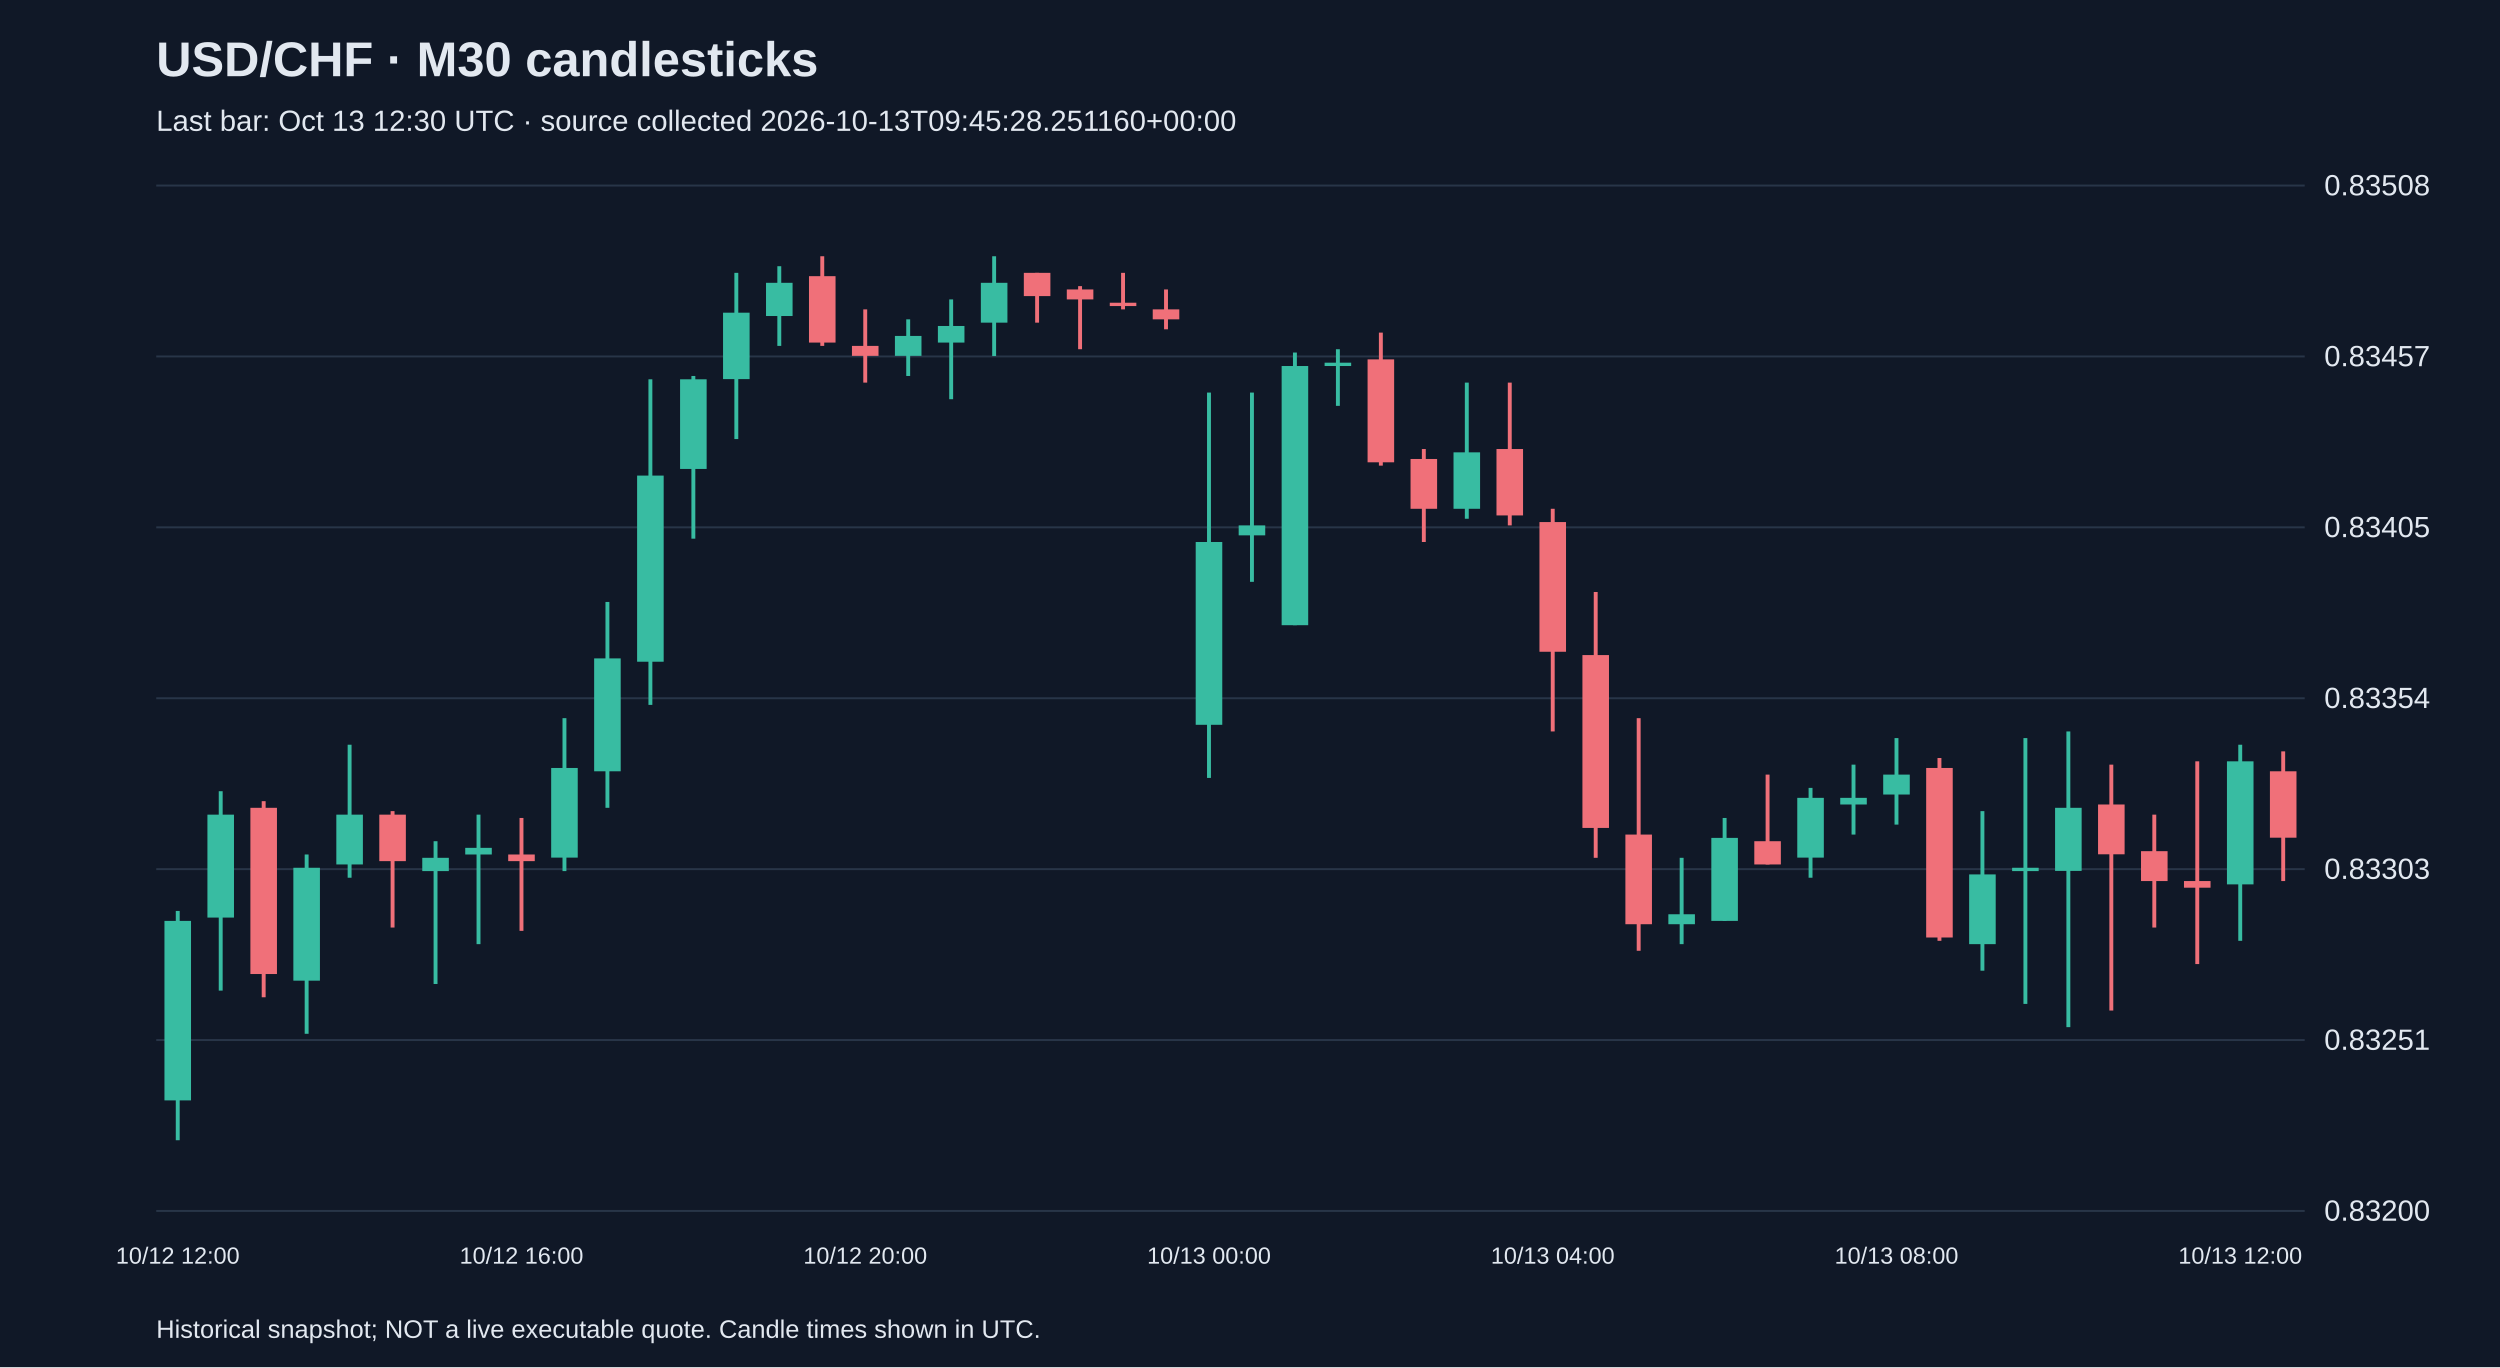
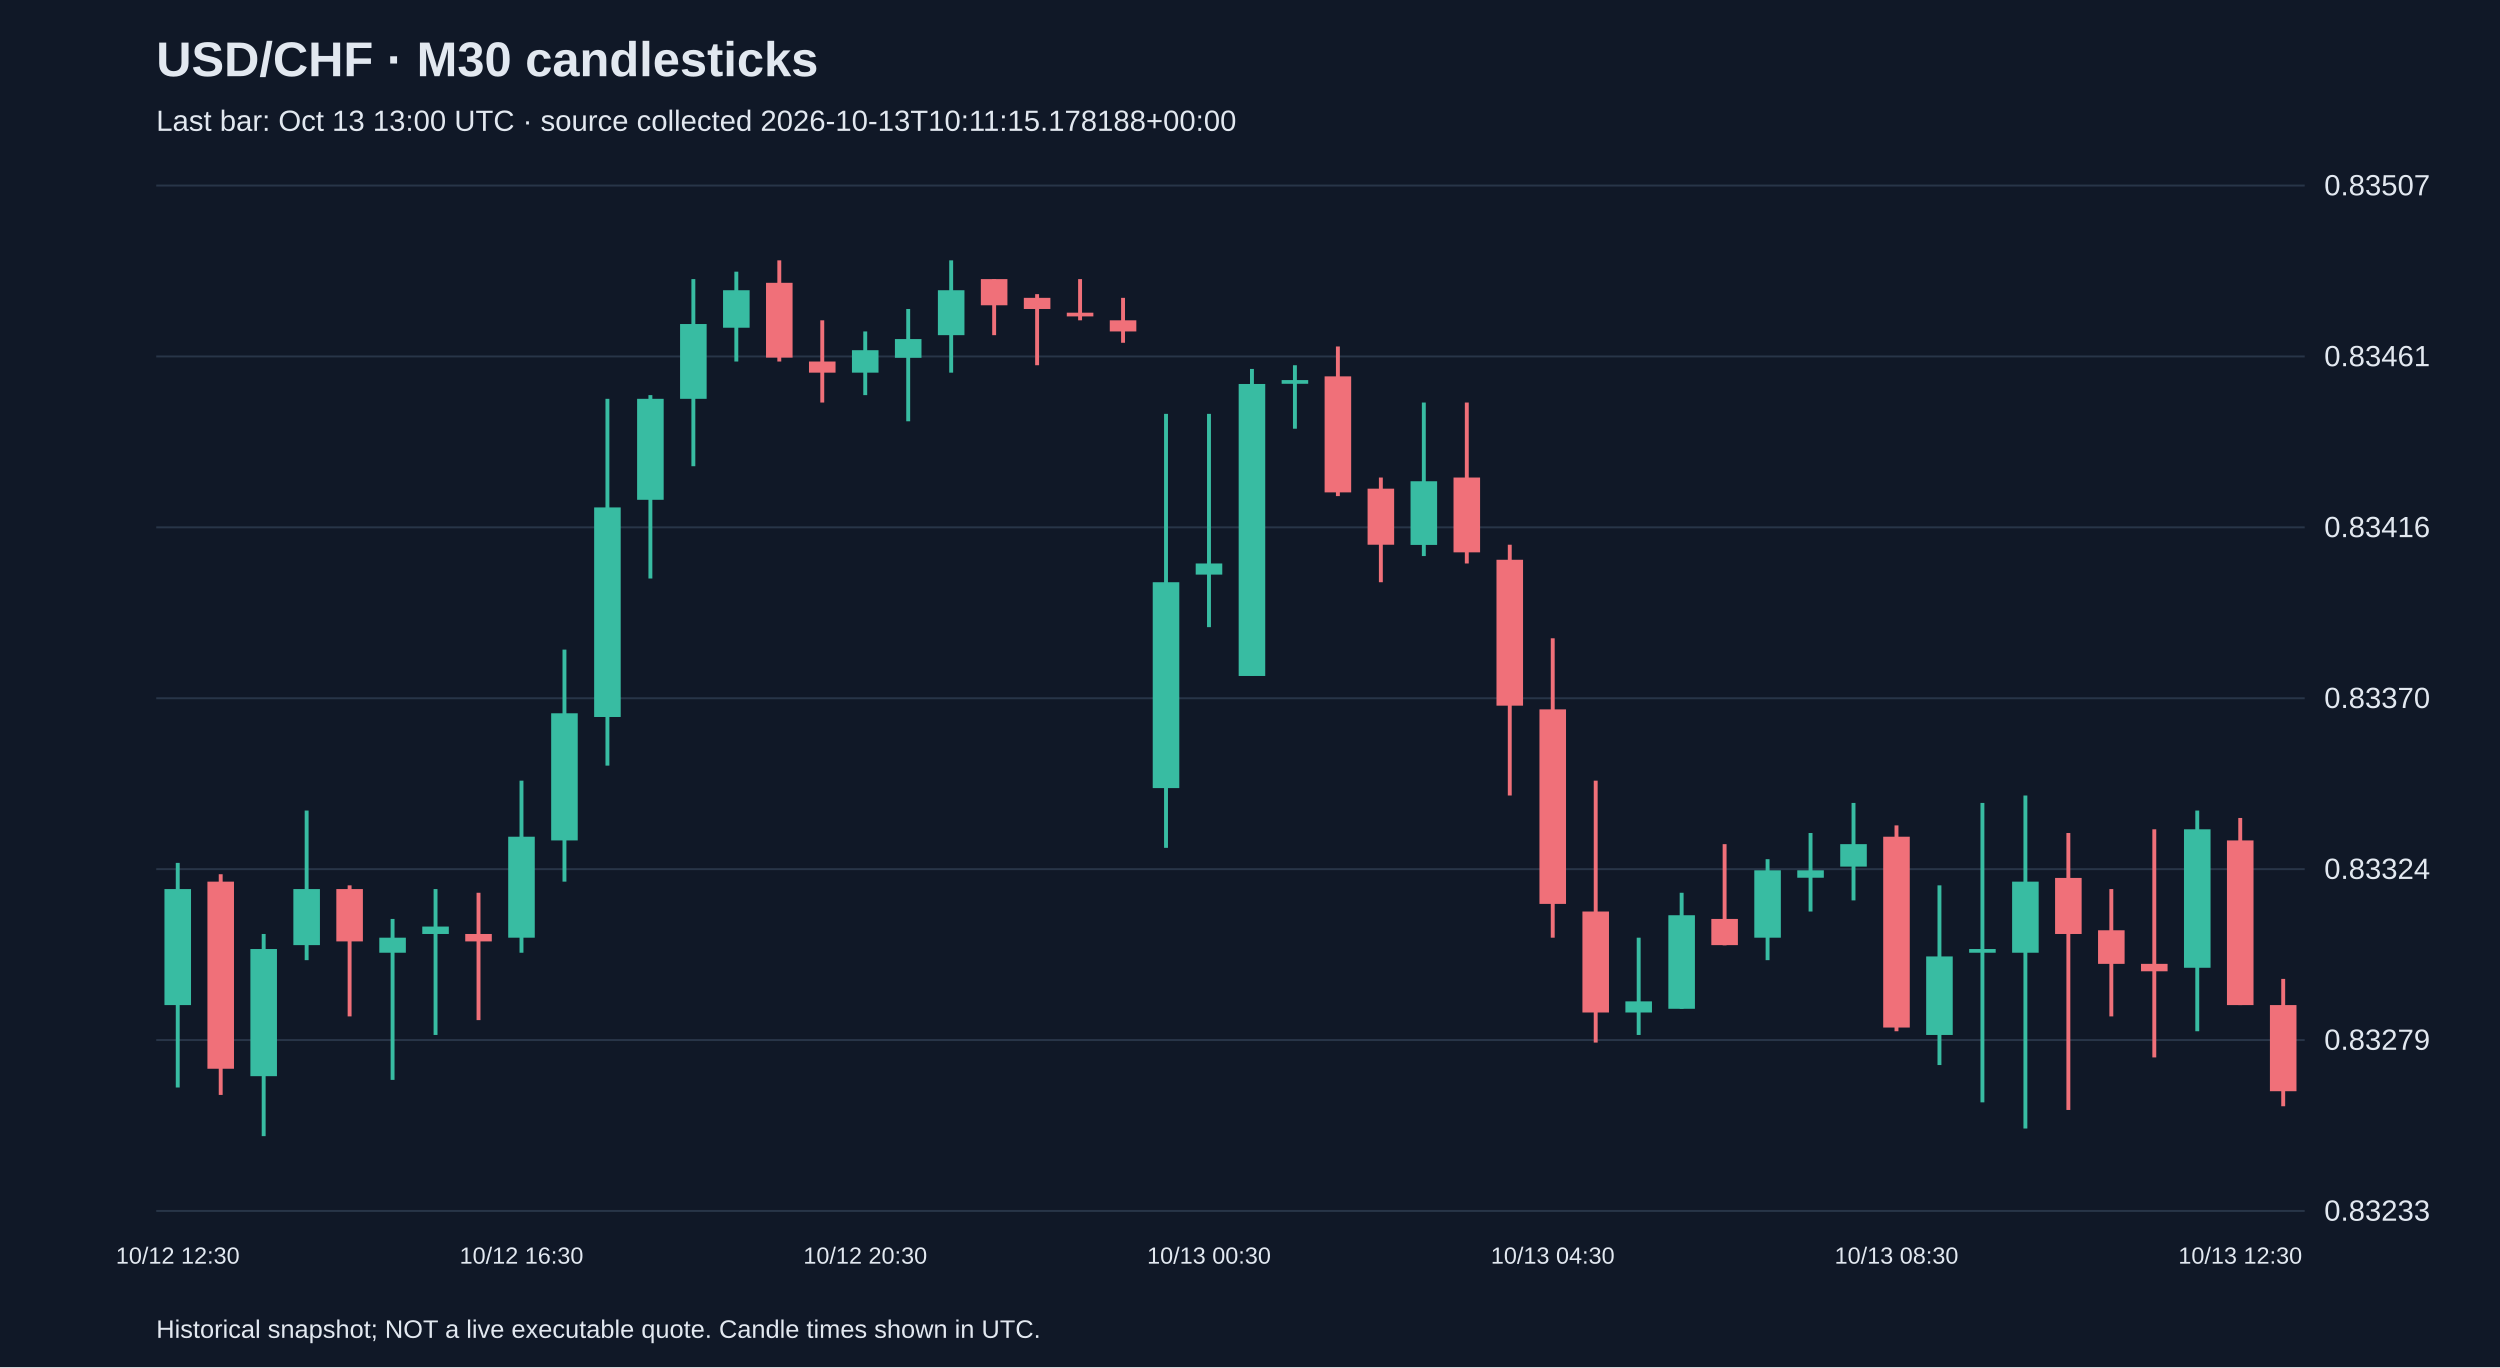
<svg xmlns="http://www.w3.org/2000/svg" viewBox="0 0 1280 700">
  <rect width="100%" height="100%" fill="#101827" />
  <style>text{font-family:Arial,sans-serif;fill:#e2e8f0}</style>
  <text x="80" y="39" font-size="25" font-weight="bold">USD/CHF · M30 candlesticks</text>
-   <text x="80" y="67" font-size="15" fill="#a6b1c5">Last bar: Oct 13 12:30 UTC · source collected 2026-10-13T09:45:28.251160+00:00</text>
+   <text x="80" y="67" font-size="15" fill="#a6b1c5">Last bar: Oct 13 13:00 UTC · source collected 2026-10-13T10:11:15.178188+00:00</text>
  <line x1="80" y1="620.0" x2="1180" y2="620.0" stroke="#283548" />
-   <text x="1190" y="625.0" font-size="15">0.83200</text>
+   <text x="1190" y="625.0" font-size="15">0.83233</text>
  <line x1="80" y1="532.5" x2="1180" y2="532.5" stroke="#283548" />
-   <text x="1190" y="537.5" font-size="15">0.83251</text>
+   <text x="1190" y="537.5" font-size="15">0.83279</text>
  <line x1="80" y1="445.0" x2="1180" y2="445.0" stroke="#283548" />
-   <text x="1190" y="450.0" font-size="15">0.83303</text>
+   <text x="1190" y="450.0" font-size="15">0.83324</text>
  <line x1="80" y1="357.5" x2="1180" y2="357.5" stroke="#283548" />
-   <text x="1190" y="362.5" font-size="15">0.83354</text>
+   <text x="1190" y="362.5" font-size="15">0.83370</text>
  <line x1="80" y1="270.0" x2="1180" y2="270.0" stroke="#283548" />
-   <text x="1190" y="275.0" font-size="15">0.83405</text>
+   <text x="1190" y="275.0" font-size="15">0.83416</text>
  <line x1="80" y1="182.5" x2="1180" y2="182.5" stroke="#283548" />
-   <text x="1190" y="187.5" font-size="15">0.83457</text>
+   <text x="1190" y="187.5" font-size="15">0.83461</text>
  <line x1="80" y1="95.0" x2="1180" y2="95.0" stroke="#283548" />
-   <text x="1190" y="100.0" font-size="15">0.83508</text>
-   <line x1="91.0" y1="466.4" x2="91.0" y2="583.8" stroke="#38bca2" stroke-width="2" />
-   <rect x="84.2" y="471.5" width="13.6" height="91.9" fill="#38bca2" />
-   <text x="91.0" y="647" text-anchor="middle" font-size="12">10/12 12:00</text>
-   <line x1="113.0" y1="405.1" x2="113.0" y2="507.2" stroke="#38bca2" stroke-width="2" />
-   <rect x="106.2" y="417.1" width="13.6" height="52.7" fill="#38bca2" />
-   <line x1="135.0" y1="410.2" x2="135.0" y2="510.6" stroke="#f07079" stroke-width="2" />
-   <rect x="128.2" y="413.6" width="13.6" height="85.1" fill="#f07079" />
-   <line x1="157.0" y1="437.5" x2="157.0" y2="529.3" stroke="#38bca2" stroke-width="2" />
-   <rect x="150.2" y="444.3" width="13.6" height="57.8" fill="#38bca2" />
-   <line x1="179.0" y1="381.3" x2="179.0" y2="449.4" stroke="#38bca2" stroke-width="2" />
-   <rect x="172.2" y="417.1" width="13.6" height="25.5" fill="#38bca2" />
-   <line x1="201.0" y1="415.3" x2="201.0" y2="474.9" stroke="#f07079" stroke-width="2" />
-   <rect x="194.2" y="417.1" width="13.6" height="23.8" fill="#f07079" />
-   <line x1="223.0" y1="430.7" x2="223.0" y2="503.8" stroke="#38bca2" stroke-width="2" />
-   <rect x="216.2" y="439.2" width="13.6" height="6.8" fill="#38bca2" />
-   <line x1="245.0" y1="417.1" x2="245.0" y2="483.4" stroke="#38bca2" stroke-width="2" />
-   <rect x="238.2" y="434.1" width="13.6" height="3.4" fill="#38bca2" />
-   <line x1="267.0" y1="418.8" x2="267.0" y2="476.6" stroke="#f07079" stroke-width="2" />
-   <rect x="260.2" y="437.5" width="13.6" height="3.4" fill="#f07079" />
-   <text x="267.0" y="647" text-anchor="middle" font-size="12">10/12 16:00</text>
-   <line x1="289.0" y1="367.7" x2="289.0" y2="446.0" stroke="#38bca2" stroke-width="2" />
-   <rect x="282.2" y="393.2" width="13.6" height="45.9" fill="#38bca2" />
-   <line x1="311.0" y1="308.2" x2="311.0" y2="413.6" stroke="#38bca2" stroke-width="2" />
-   <rect x="304.2" y="337.1" width="13.6" height="57.8" fill="#38bca2" />
-   <line x1="333.0" y1="194.2" x2="333.0" y2="360.9" stroke="#38bca2" stroke-width="2" />
-   <rect x="326.2" y="243.5" width="13.6" height="95.3" fill="#38bca2" />
-   <line x1="355.0" y1="192.5" x2="355.0" y2="275.8" stroke="#38bca2" stroke-width="2" />
-   <rect x="348.2" y="194.2" width="13.6" height="45.9" fill="#38bca2" />
-   <line x1="377.0" y1="139.7" x2="377.0" y2="224.8" stroke="#38bca2" stroke-width="2" />
-   <rect x="370.2" y="160.1" width="13.6" height="34.0" fill="#38bca2" />
-   <line x1="399.0" y1="136.3" x2="399.0" y2="177.1" stroke="#38bca2" stroke-width="2" />
-   <rect x="392.2" y="144.8" width="13.6" height="17.0" fill="#38bca2" />
-   <line x1="421.0" y1="131.2" x2="421.0" y2="177.1" stroke="#f07079" stroke-width="2" />
-   <rect x="414.2" y="141.4" width="13.6" height="34.0" fill="#f07079" />
-   <line x1="443.0" y1="158.4" x2="443.0" y2="195.9" stroke="#f07079" stroke-width="2" />
-   <rect x="436.2" y="177.1" width="13.6" height="5.1" fill="#f07079" />
-   <text x="443.0" y="647" text-anchor="middle" font-size="12">10/12 20:00</text>
-   <line x1="465.0" y1="163.5" x2="465.0" y2="192.5" stroke="#38bca2" stroke-width="2" />
-   <rect x="458.2" y="172.0" width="13.6" height="10.2" fill="#38bca2" />
-   <line x1="487.0" y1="153.3" x2="487.0" y2="204.4" stroke="#38bca2" stroke-width="2" />
-   <rect x="480.2" y="166.9" width="13.6" height="8.5" fill="#38bca2" />
-   <line x1="509.0" y1="131.2" x2="509.0" y2="182.3" stroke="#38bca2" stroke-width="2" />
-   <rect x="502.2" y="144.8" width="13.6" height="20.4" fill="#38bca2" />
-   <line x1="531.0" y1="139.7" x2="531.0" y2="165.2" stroke="#f07079" stroke-width="2" />
-   <rect x="524.2" y="139.7" width="13.6" height="11.9" fill="#f07079" />
-   <line x1="553.0" y1="146.5" x2="553.0" y2="178.8" stroke="#f07079" stroke-width="2" />
-   <rect x="546.2" y="148.2" width="13.6" height="5.1" fill="#f07079" />
-   <line x1="575.0" y1="139.7" x2="575.0" y2="158.4" stroke="#f07079" stroke-width="2" />
-   <rect x="568.2" y="155.0" width="13.6" height="1.7" fill="#f07079" />
-   <line x1="597.0" y1="148.2" x2="597.0" y2="168.6" stroke="#f07079" stroke-width="2" />
-   <rect x="590.2" y="158.4" width="13.6" height="5.1" fill="#f07079" />
-   <line x1="619.0" y1="201.0" x2="619.0" y2="398.3" stroke="#38bca2" stroke-width="2" />
-   <rect x="612.2" y="277.5" width="13.6" height="93.6" fill="#38bca2" />
-   <text x="619.0" y="647" text-anchor="middle" font-size="12">10/13 00:00</text>
-   <line x1="641.0" y1="201.0" x2="641.0" y2="297.9" stroke="#38bca2" stroke-width="2" />
-   <rect x="634.2" y="269.0" width="13.6" height="5.1" fill="#38bca2" />
-   <line x1="663.0" y1="180.5" x2="663.0" y2="320.1" stroke="#38bca2" stroke-width="2" />
-   <rect x="656.2" y="187.4" width="13.6" height="132.7" fill="#38bca2" />
-   <line x1="685.0" y1="178.8" x2="685.0" y2="207.8" stroke="#38bca2" stroke-width="2" />
-   <rect x="678.2" y="185.7" width="13.6" height="1.7" fill="#38bca2" />
-   <line x1="707.0" y1="170.3" x2="707.0" y2="238.4" stroke="#f07079" stroke-width="2" />
-   <rect x="700.2" y="184.0" width="13.6" height="52.7" fill="#f07079" />
-   <line x1="729.0" y1="229.9" x2="729.0" y2="277.5" stroke="#f07079" stroke-width="2" />
-   <rect x="722.2" y="235.0" width="13.6" height="25.5" fill="#f07079" />
-   <line x1="751.0" y1="195.9" x2="751.0" y2="265.6" stroke="#38bca2" stroke-width="2" />
-   <rect x="744.2" y="231.6" width="13.6" height="28.9" fill="#38bca2" />
-   <line x1="773.0" y1="195.9" x2="773.0" y2="269.0" stroke="#f07079" stroke-width="2" />
-   <rect x="766.2" y="229.9" width="13.6" height="34.0" fill="#f07079" />
-   <line x1="795.0" y1="260.5" x2="795.0" y2="374.5" stroke="#f07079" stroke-width="2" />
-   <rect x="788.2" y="267.3" width="13.6" height="66.4" fill="#f07079" />
-   <text x="795.0" y="647" text-anchor="middle" font-size="12">10/13 04:00</text>
-   <line x1="817.0" y1="303.1" x2="817.0" y2="439.2" stroke="#f07079" stroke-width="2" />
-   <rect x="810.2" y="335.4" width="13.6" height="88.5" fill="#f07079" />
-   <line x1="839.0" y1="367.7" x2="839.0" y2="486.8" stroke="#f07079" stroke-width="2" />
-   <rect x="832.2" y="427.3" width="13.6" height="45.9" fill="#f07079" />
-   <line x1="861.0" y1="439.2" x2="861.0" y2="483.4" stroke="#38bca2" stroke-width="2" />
-   <rect x="854.2" y="468.1" width="13.6" height="5.1" fill="#38bca2" />
-   <line x1="883.0" y1="418.8" x2="883.0" y2="471.5" stroke="#38bca2" stroke-width="2" />
-   <rect x="876.2" y="429.0" width="13.6" height="42.5" fill="#38bca2" />
-   <line x1="905.0" y1="396.6" x2="905.0" y2="442.6" stroke="#f07079" stroke-width="2" />
-   <rect x="898.2" y="430.7" width="13.6" height="11.9" fill="#f07079" />
-   <line x1="927.0" y1="403.4" x2="927.0" y2="449.4" stroke="#38bca2" stroke-width="2" />
-   <rect x="920.2" y="408.5" width="13.6" height="30.6" fill="#38bca2" />
-   <line x1="949.0" y1="391.5" x2="949.0" y2="427.3" stroke="#38bca2" stroke-width="2" />
-   <rect x="942.2" y="408.5" width="13.6" height="3.4" fill="#38bca2" />
-   <line x1="971.0" y1="377.9" x2="971.0" y2="422.2" stroke="#38bca2" stroke-width="2" />
-   <rect x="964.2" y="396.6" width="13.6" height="10.2" fill="#38bca2" />
-   <text x="971.0" y="647" text-anchor="middle" font-size="12">10/13 08:00</text>
-   <line x1="993.0" y1="388.1" x2="993.0" y2="481.7" stroke="#f07079" stroke-width="2" />
-   <rect x="986.2" y="393.2" width="13.6" height="86.8" fill="#f07079" />
-   <line x1="1015.0" y1="415.3" x2="1015.0" y2="497.0" stroke="#38bca2" stroke-width="2" />
-   <rect x="1008.2" y="447.7" width="13.6" height="35.7" fill="#38bca2" />
-   <line x1="1037.0" y1="377.9" x2="1037.0" y2="514.0" stroke="#38bca2" stroke-width="2" />
-   <rect x="1030.2" y="444.3" width="13.6" height="1.7" fill="#38bca2" />
-   <line x1="1059.0" y1="374.5" x2="1059.0" y2="525.9" stroke="#38bca2" stroke-width="2" />
-   <rect x="1052.2" y="413.6" width="13.6" height="32.3" fill="#38bca2" />
-   <line x1="1081.0" y1="391.5" x2="1081.0" y2="517.4" stroke="#f07079" stroke-width="2" />
-   <rect x="1074.2" y="411.9" width="13.6" height="25.5" fill="#f07079" />
-   <line x1="1103.0" y1="417.1" x2="1103.0" y2="474.9" stroke="#f07079" stroke-width="2" />
-   <rect x="1096.2" y="435.8" width="13.6" height="15.3" fill="#f07079" />
-   <line x1="1125.0" y1="389.8" x2="1125.0" y2="493.6" stroke="#f07079" stroke-width="2" />
-   <rect x="1118.2" y="451.1" width="13.6" height="3.4" fill="#f07079" />
-   <line x1="1147.0" y1="381.3" x2="1147.0" y2="481.7" stroke="#38bca2" stroke-width="2" />
-   <rect x="1140.2" y="389.8" width="13.6" height="63.0" fill="#38bca2" />
-   <text x="1147.0" y="647" text-anchor="middle" font-size="12">10/13 12:00</text>
-   <line x1="1169.0" y1="384.7" x2="1169.0" y2="451.1" stroke="#f07079" stroke-width="2" />
-   <rect x="1162.2" y="394.9" width="13.6" height="34.0" fill="#f07079" />
+   <text x="1190" y="100.0" font-size="15">0.83507</text>
+   <line x1="91.0" y1="441.8" x2="91.0" y2="556.8" stroke="#38bca2" stroke-width="2" />
+   <rect x="84.2" y="455.2" width="13.6" height="59.4" fill="#38bca2" />
+   <text x="91.0" y="647" text-anchor="middle" font-size="12">10/12 12:30</text>
+   <line x1="113.0" y1="447.6" x2="113.0" y2="560.6" stroke="#f07079" stroke-width="2" />
+   <rect x="106.2" y="451.4" width="13.6" height="95.8" fill="#f07079" />
+   <line x1="135.0" y1="478.2" x2="135.0" y2="581.7" stroke="#38bca2" stroke-width="2" />
+   <rect x="128.2" y="485.9" width="13.6" height="65.1" fill="#38bca2" />
+   <line x1="157.0" y1="415.0" x2="157.0" y2="491.6" stroke="#38bca2" stroke-width="2" />
+   <rect x="150.2" y="455.2" width="13.6" height="28.7" fill="#38bca2" />
+   <line x1="179.0" y1="453.3" x2="179.0" y2="520.4" stroke="#f07079" stroke-width="2" />
+   <rect x="172.2" y="455.2" width="13.6" height="26.8" fill="#f07079" />
+   <line x1="201.0" y1="470.5" x2="201.0" y2="552.9" stroke="#38bca2" stroke-width="2" />
+   <rect x="194.2" y="480.1" width="13.6" height="7.7" fill="#38bca2" />
+   <line x1="223.0" y1="455.2" x2="223.0" y2="529.9" stroke="#38bca2" stroke-width="2" />
+   <rect x="216.2" y="474.4" width="13.6" height="3.8" fill="#38bca2" />
+   <line x1="245.0" y1="457.1" x2="245.0" y2="522.3" stroke="#f07079" stroke-width="2" />
+   <rect x="238.2" y="478.2" width="13.6" height="3.8" fill="#f07079" />
+   <line x1="267.0" y1="399.7" x2="267.0" y2="487.8" stroke="#38bca2" stroke-width="2" />
+   <rect x="260.2" y="428.4" width="13.6" height="51.7" fill="#38bca2" />
+   <text x="267.0" y="647" text-anchor="middle" font-size="12">10/12 16:30</text>
+   <line x1="289.0" y1="332.6" x2="289.0" y2="451.4" stroke="#38bca2" stroke-width="2" />
+   <rect x="282.2" y="365.2" width="13.6" height="65.1" fill="#38bca2" />
+   <line x1="311.0" y1="204.2" x2="311.0" y2="392.0" stroke="#38bca2" stroke-width="2" />
+   <rect x="304.2" y="259.8" width="13.6" height="107.3" fill="#38bca2" />
+   <line x1="333.0" y1="202.3" x2="333.0" y2="296.2" stroke="#38bca2" stroke-width="2" />
+   <rect x="326.2" y="204.2" width="13.6" height="51.7" fill="#38bca2" />
+   <line x1="355.0" y1="142.9" x2="355.0" y2="238.7" stroke="#38bca2" stroke-width="2" />
+   <rect x="348.2" y="165.9" width="13.6" height="38.3" fill="#38bca2" />
+   <line x1="377.0" y1="139.1" x2="377.0" y2="185.1" stroke="#38bca2" stroke-width="2" />
+   <rect x="370.2" y="148.6" width="13.6" height="19.2" fill="#38bca2" />
+   <line x1="399.0" y1="133.3" x2="399.0" y2="185.1" stroke="#f07079" stroke-width="2" />
+   <rect x="392.2" y="144.8" width="13.6" height="38.3" fill="#f07079" />
+   <line x1="421.0" y1="164.0" x2="421.0" y2="206.1" stroke="#f07079" stroke-width="2" />
+   <rect x="414.2" y="185.1" width="13.6" height="5.7" fill="#f07079" />
+   <line x1="443.0" y1="169.7" x2="443.0" y2="202.3" stroke="#38bca2" stroke-width="2" />
+   <rect x="436.2" y="179.3" width="13.6" height="11.5" fill="#38bca2" />
+   <text x="443.0" y="647" text-anchor="middle" font-size="12">10/12 20:30</text>
+   <line x1="465.0" y1="158.2" x2="465.0" y2="215.7" stroke="#38bca2" stroke-width="2" />
+   <rect x="458.2" y="173.6" width="13.6" height="9.6" fill="#38bca2" />
+   <line x1="487.0" y1="133.3" x2="487.0" y2="190.8" stroke="#38bca2" stroke-width="2" />
+   <rect x="480.2" y="148.6" width="13.6" height="23.0" fill="#38bca2" />
+   <line x1="509.0" y1="142.9" x2="509.0" y2="171.6" stroke="#f07079" stroke-width="2" />
+   <rect x="502.2" y="142.9" width="13.6" height="13.4" fill="#f07079" />
+   <line x1="531.0" y1="150.6" x2="531.0" y2="187.0" stroke="#f07079" stroke-width="2" />
+   <rect x="524.2" y="152.5" width="13.6" height="5.7" fill="#f07079" />
+   <line x1="553.0" y1="142.9" x2="553.0" y2="164.0" stroke="#f07079" stroke-width="2" />
+   <rect x="546.2" y="160.1" width="13.6" height="1.9" fill="#f07079" />
+   <line x1="575.0" y1="152.5" x2="575.0" y2="175.5" stroke="#f07079" stroke-width="2" />
+   <rect x="568.2" y="164.0" width="13.6" height="5.7" fill="#f07079" />
+   <line x1="597.0" y1="211.9" x2="597.0" y2="434.1" stroke="#38bca2" stroke-width="2" />
+   <rect x="590.2" y="298.1" width="13.6" height="105.4" fill="#38bca2" />
+   <line x1="619.0" y1="211.9" x2="619.0" y2="321.1" stroke="#38bca2" stroke-width="2" />
+   <rect x="612.2" y="288.5" width="13.6" height="5.7" fill="#38bca2" />
+   <text x="619.0" y="647" text-anchor="middle" font-size="12">10/13 00:30</text>
+   <line x1="641.0" y1="188.9" x2="641.0" y2="346.0" stroke="#38bca2" stroke-width="2" />
+   <rect x="634.2" y="196.6" width="13.6" height="149.5" fill="#38bca2" />
+   <line x1="663.0" y1="187.0" x2="663.0" y2="219.5" stroke="#38bca2" stroke-width="2" />
+   <rect x="656.2" y="194.6" width="13.6" height="1.9" fill="#38bca2" />
+   <line x1="685.0" y1="177.4" x2="685.0" y2="254.0" stroke="#f07079" stroke-width="2" />
+   <rect x="678.2" y="192.7" width="13.6" height="59.4" fill="#f07079" />
+   <line x1="707.0" y1="244.5" x2="707.0" y2="298.1" stroke="#f07079" stroke-width="2" />
+   <rect x="700.2" y="250.2" width="13.6" height="28.7" fill="#f07079" />
+   <line x1="729.0" y1="206.1" x2="729.0" y2="284.7" stroke="#38bca2" stroke-width="2" />
+   <rect x="722.2" y="246.4" width="13.6" height="32.6" fill="#38bca2" />
+   <line x1="751.0" y1="206.1" x2="751.0" y2="288.5" stroke="#f07079" stroke-width="2" />
+   <rect x="744.2" y="244.5" width="13.6" height="38.3" fill="#f07079" />
+   <line x1="773.0" y1="278.9" x2="773.0" y2="407.3" stroke="#f07079" stroke-width="2" />
+   <rect x="766.2" y="286.6" width="13.6" height="74.7" fill="#f07079" />
+   <line x1="795.0" y1="326.8" x2="795.0" y2="480.1" stroke="#f07079" stroke-width="2" />
+   <rect x="788.2" y="363.2" width="13.6" height="99.6" fill="#f07079" />
+   <text x="795.0" y="647" text-anchor="middle" font-size="12">10/13 04:30</text>
+   <line x1="817.0" y1="399.7" x2="817.0" y2="533.8" stroke="#f07079" stroke-width="2" />
+   <rect x="810.2" y="466.7" width="13.6" height="51.7" fill="#f07079" />
+   <line x1="839.0" y1="480.1" x2="839.0" y2="529.9" stroke="#38bca2" stroke-width="2" />
+   <rect x="832.2" y="512.7" width="13.6" height="5.7" fill="#38bca2" />
+   <line x1="861.0" y1="457.1" x2="861.0" y2="516.5" stroke="#38bca2" stroke-width="2" />
+   <rect x="854.2" y="468.6" width="13.6" height="47.9" fill="#38bca2" />
+   <line x1="883.0" y1="432.2" x2="883.0" y2="484.0" stroke="#f07079" stroke-width="2" />
+   <rect x="876.2" y="470.5" width="13.6" height="13.4" fill="#f07079" />
+   <line x1="905.0" y1="439.9" x2="905.0" y2="491.6" stroke="#38bca2" stroke-width="2" />
+   <rect x="898.2" y="445.6" width="13.6" height="34.5" fill="#38bca2" />
+   <line x1="927.0" y1="426.5" x2="927.0" y2="466.7" stroke="#38bca2" stroke-width="2" />
+   <rect x="920.2" y="445.6" width="13.6" height="3.8" fill="#38bca2" />
+   <line x1="949.0" y1="411.1" x2="949.0" y2="461.0" stroke="#38bca2" stroke-width="2" />
+   <rect x="942.2" y="432.2" width="13.6" height="11.5" fill="#38bca2" />
+   <line x1="971.0" y1="422.6" x2="971.0" y2="528.0" stroke="#f07079" stroke-width="2" />
+   <rect x="964.2" y="428.4" width="13.6" height="97.7" fill="#f07079" />
+   <text x="971.0" y="647" text-anchor="middle" font-size="12">10/13 08:30</text>
+   <line x1="993.0" y1="453.3" x2="993.0" y2="545.3" stroke="#38bca2" stroke-width="2" />
+   <rect x="986.2" y="489.7" width="13.6" height="40.2" fill="#38bca2" />
+   <line x1="1015.0" y1="411.1" x2="1015.0" y2="564.4" stroke="#38bca2" stroke-width="2" />
+   <rect x="1008.2" y="485.9" width="13.6" height="1.9" fill="#38bca2" />
+   <line x1="1037.0" y1="407.3" x2="1037.0" y2="577.8" stroke="#38bca2" stroke-width="2" />
+   <rect x="1030.2" y="451.4" width="13.6" height="36.4" fill="#38bca2" />
+   <line x1="1059.0" y1="426.5" x2="1059.0" y2="568.3" stroke="#f07079" stroke-width="2" />
+   <rect x="1052.2" y="449.5" width="13.6" height="28.7" fill="#f07079" />
+   <line x1="1081.0" y1="455.2" x2="1081.0" y2="520.4" stroke="#f07079" stroke-width="2" />
+   <rect x="1074.2" y="476.3" width="13.6" height="17.2" fill="#f07079" />
+   <line x1="1103.0" y1="424.6" x2="1103.0" y2="541.4" stroke="#f07079" stroke-width="2" />
+   <rect x="1096.2" y="493.5" width="13.6" height="3.8" fill="#f07079" />
+   <line x1="1125.0" y1="415.0" x2="1125.0" y2="528.0" stroke="#38bca2" stroke-width="2" />
+   <rect x="1118.2" y="424.6" width="13.6" height="70.9" fill="#38bca2" />
+   <line x1="1147.0" y1="418.8" x2="1147.0" y2="514.6" stroke="#f07079" stroke-width="2" />
+   <rect x="1140.2" y="430.3" width="13.6" height="84.3" fill="#f07079" />
+   <text x="1147.0" y="647" text-anchor="middle" font-size="12">10/13 12:30</text>
+   <line x1="1169.0" y1="501.2" x2="1169.0" y2="566.4" stroke="#f07079" stroke-width="2" />
+   <rect x="1162.2" y="514.6" width="13.6" height="44.1" fill="#f07079" />
  <text x="80" y="685" font-size="13">Historical snapshot; NOT a live executable quote. Candle times shown in UTC.</text>
</svg>
